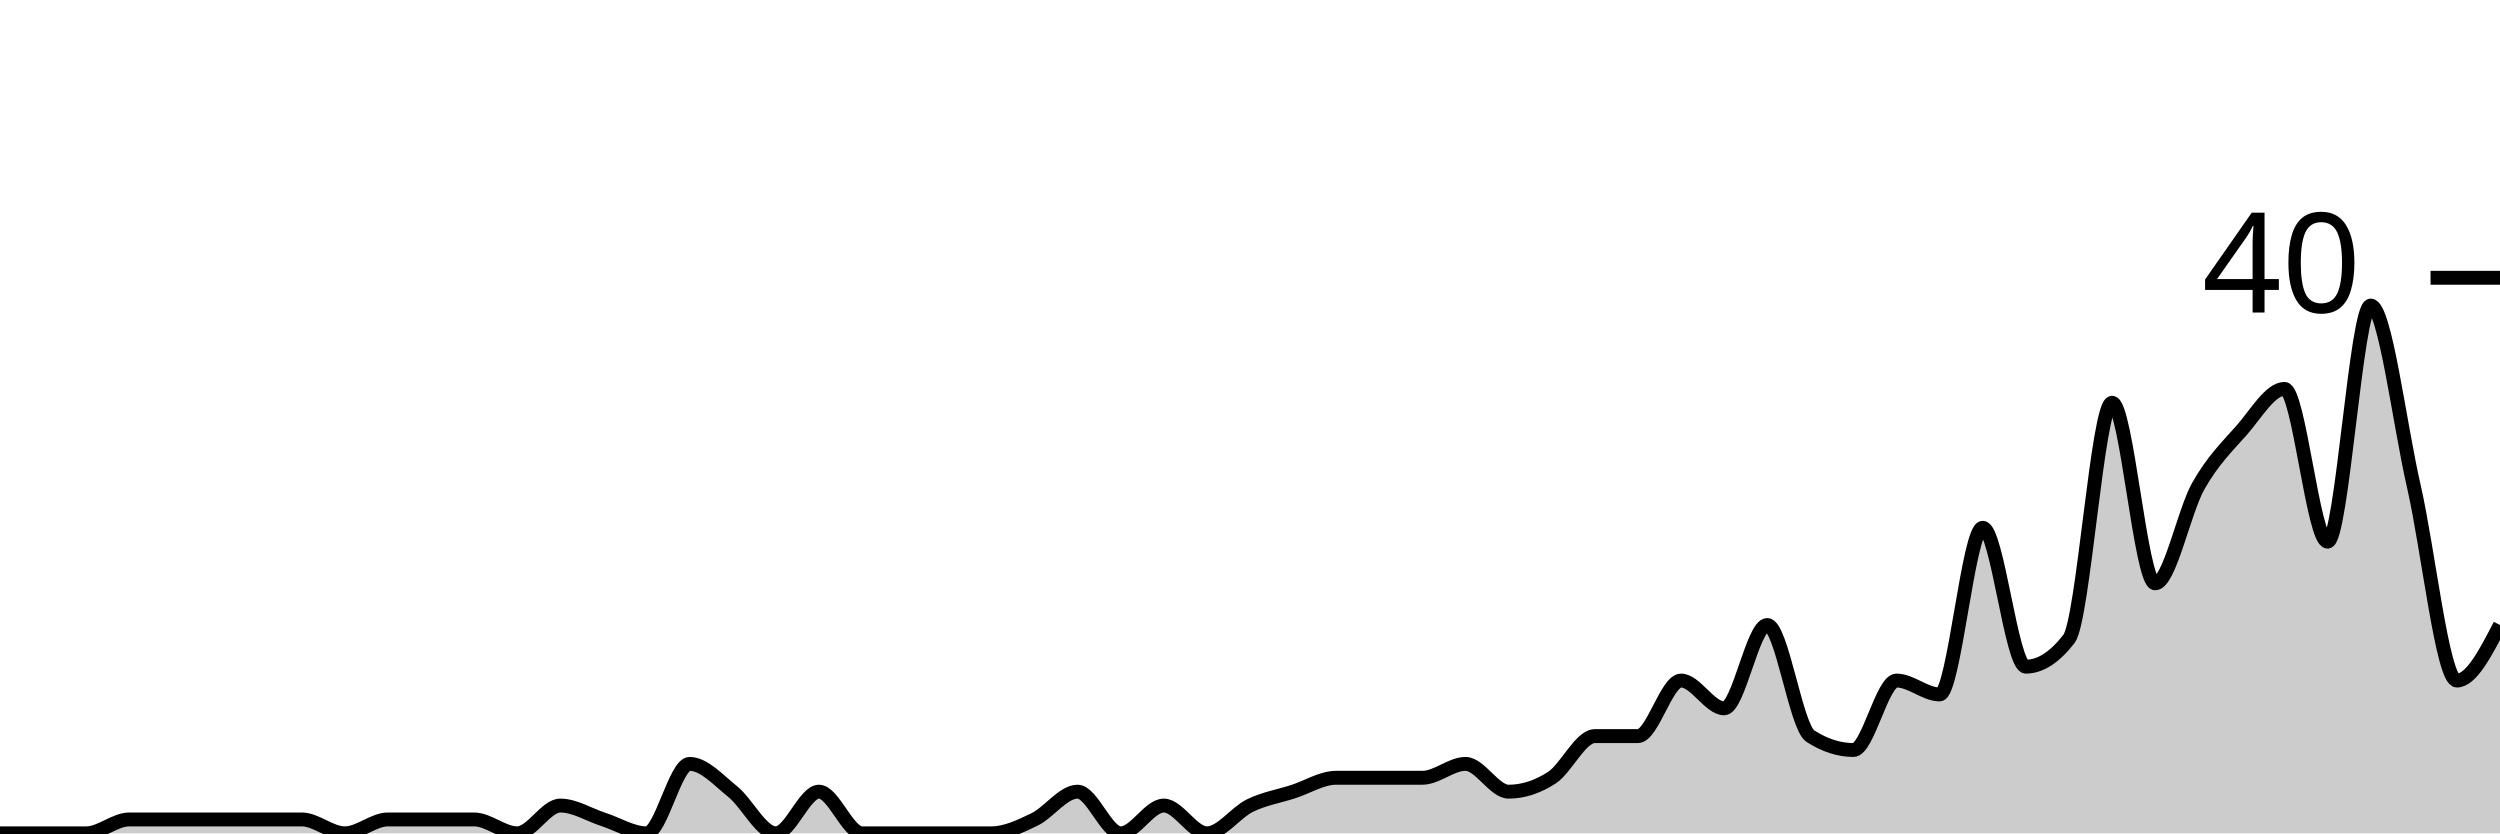
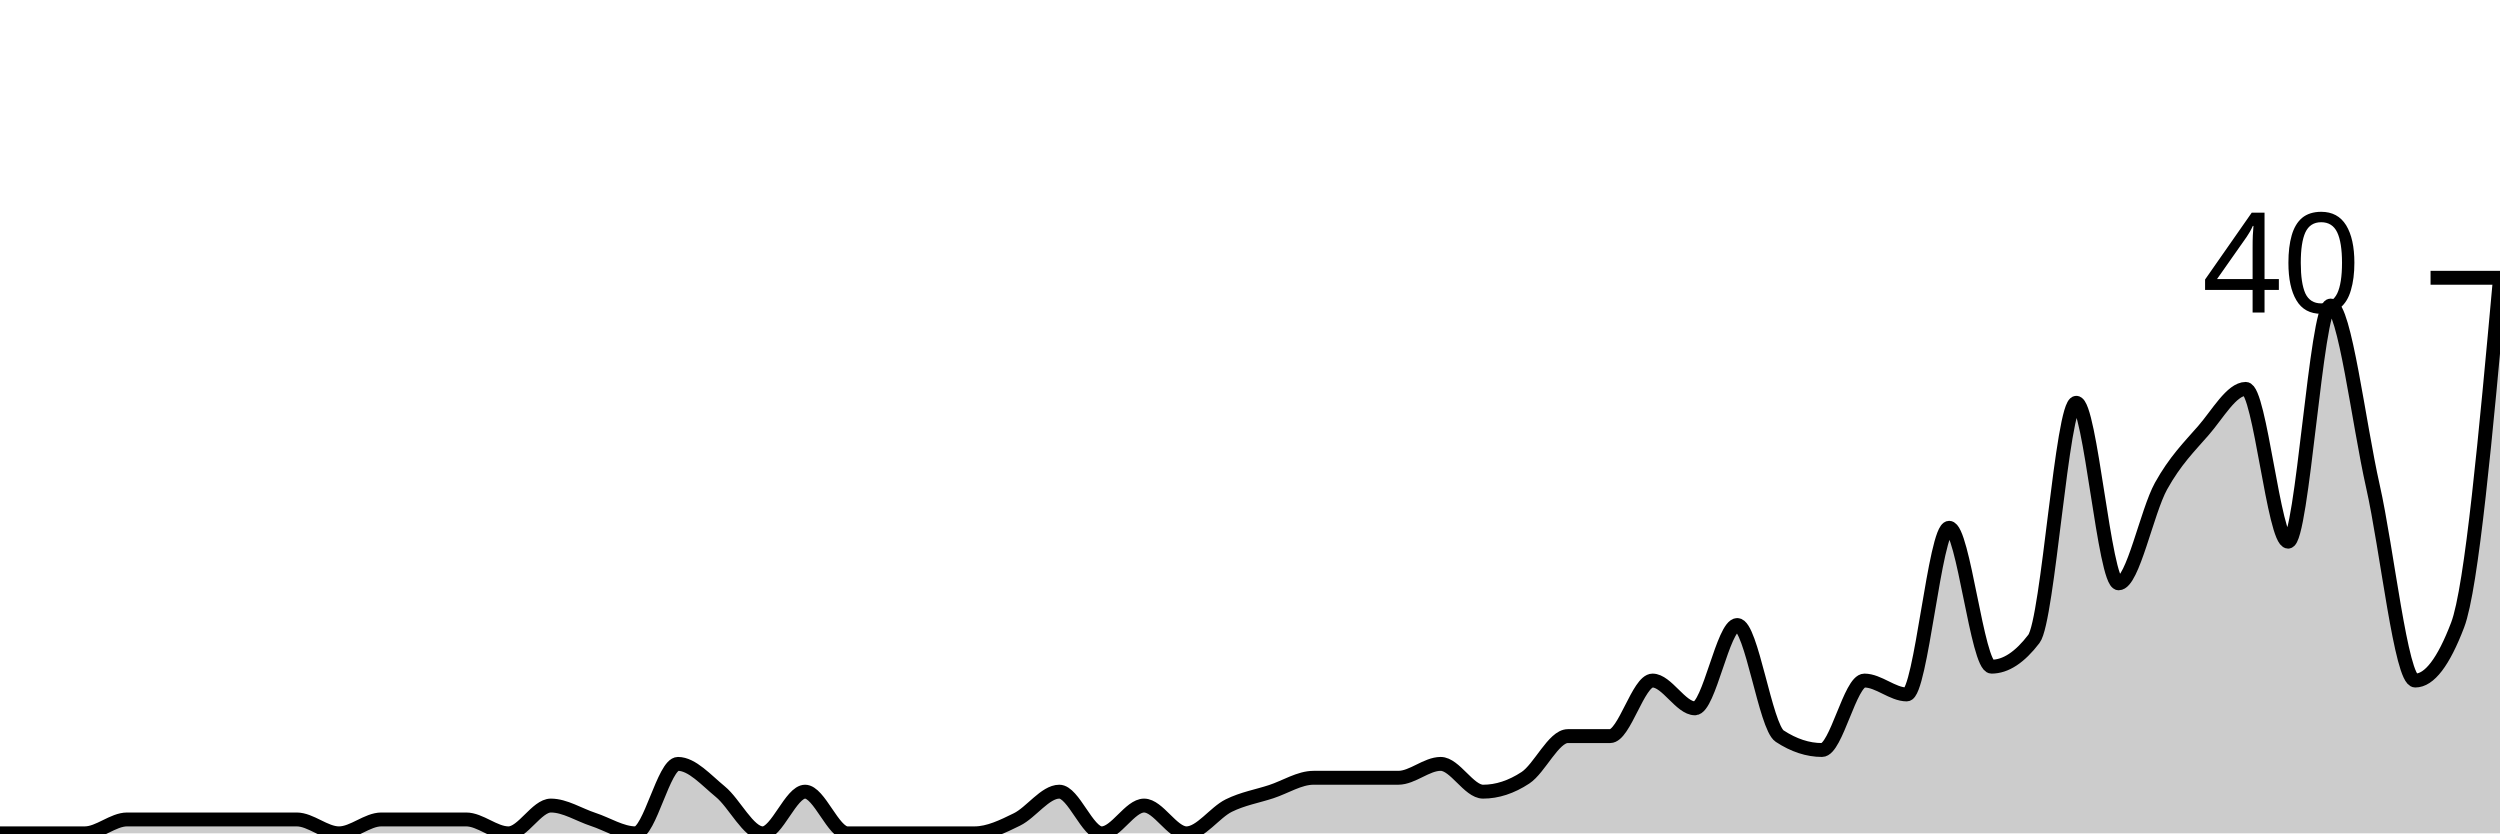
<svg xmlns="http://www.w3.org/2000/svg" viewBox="0 0 180 60">
  <g transform="translate(0,20)">
-     <path class="area" fill="rgba(0, 0, 0, 0.2)" d="M0,40C1.034,40,2.069,40,3.103,40C4.138,40,5.172,40,6.207,40C7.241,40,8.276,39,9.31,39C10.345,39,11.379,39,12.414,39C13.448,39,14.483,39,15.517,39C16.552,39,17.586,39,18.621,39C19.655,39,20.69,39,21.724,39C22.759,39,23.793,40,24.828,40C25.862,40,26.897,39,27.931,39C28.966,39,30,39,31.034,39C32.069,39,33.103,39,34.138,39C35.172,39,36.207,40,37.241,40C38.276,40,39.31,38,40.345,38C41.379,38,42.414,38.667,43.448,39C44.483,39.333,45.517,40,46.552,40C47.586,40,48.621,35,49.655,35C50.69,35,51.724,36.167,52.759,37C53.793,37.833,54.828,40,55.862,40C56.897,40,57.931,37,58.966,37C60,37,61.034,40,62.069,40C63.103,40,64.138,40,65.172,40C66.207,40,67.241,40,68.276,40C69.31,40,70.345,40,71.379,40C72.414,40,73.448,39.5,74.483,39C75.517,38.5,76.552,37,77.586,37C78.621,37,79.655,40,80.69,40C81.724,40,82.759,38,83.793,38C84.828,38,85.862,40,86.897,40C87.931,40,88.966,38.5,90,38C91.034,37.5,92.069,37.333,93.103,37C94.138,36.667,95.172,36,96.207,36C97.241,36,98.276,36,99.31,36C100.345,36,101.379,36,102.414,36C103.448,36,104.483,35,105.517,35C106.552,35,107.586,37,108.621,37C109.655,37,110.69,36.667,111.724,36C112.759,35.333,113.793,33,114.828,33C115.862,33,116.897,33,117.931,33C118.966,33,120,29,121.034,29C122.069,29,123.103,31,124.138,31C125.172,31,126.207,25,127.241,25C128.276,25,129.31,32.333,130.345,33C131.379,33.667,132.414,34,133.448,34C134.483,34,135.517,29,136.552,29C137.586,29,138.621,30,139.655,30C140.69,30,141.724,18,142.759,18C143.793,18,144.828,28,145.862,28C146.897,28,147.931,27.333,148.966,26C150,24.667,151.034,9,152.069,9C153.103,9,154.138,22,155.172,22C156.207,22,157.241,16.833,158.276,15C159.31,13.167,160.345,12.167,161.379,11C162.414,9.833,163.448,8,164.483,8C165.517,8,166.552,19,167.586,19C168.621,19,169.655,2,170.69,2C171.724,2,172.759,10.5,173.793,15C174.828,19.5,175.862,29,176.897,29C177.931,29,178.966,27,180,25L180,40C178.966,40,177.931,40,176.897,40C175.862,40,174.828,40,173.793,40C172.759,40,171.724,40,170.69,40C169.655,40,168.621,40,167.586,40C166.552,40,165.517,40,164.483,40C163.448,40,162.414,40,161.379,40C160.345,40,159.31,40,158.276,40C157.241,40,156.207,40,155.172,40C154.138,40,153.103,40,152.069,40C151.034,40,150,40,148.966,40C147.931,40,146.897,40,145.862,40C144.828,40,143.793,40,142.759,40C141.724,40,140.69,40,139.655,40C138.621,40,137.586,40,136.552,40C135.517,40,134.483,40,133.448,40C132.414,40,131.379,40,130.345,40C129.31,40,128.276,40,127.241,40C126.207,40,125.172,40,124.138,40C123.103,40,122.069,40,121.034,40C120,40,118.966,40,117.931,40C116.897,40,115.862,40,114.828,40C113.793,40,112.759,40,111.724,40C110.69,40,109.655,40,108.621,40C107.586,40,106.552,40,105.517,40C104.483,40,103.448,40,102.414,40C101.379,40,100.345,40,99.31,40C98.276,40,97.241,40,96.207,40C95.172,40,94.138,40,93.103,40C92.069,40,91.034,40,90,40C88.966,40,87.931,40,86.897,40C85.862,40,84.828,40,83.793,40C82.759,40,81.724,40,80.69,40C79.655,40,78.621,40,77.586,40C76.552,40,75.517,40,74.483,40C73.448,40,72.414,40,71.379,40C70.345,40,69.31,40,68.276,40C67.241,40,66.207,40,65.172,40C64.138,40,63.103,40,62.069,40C61.034,40,60,40,58.966,40C57.931,40,56.897,40,55.862,40C54.828,40,53.793,40,52.759,40C51.724,40,50.69,40,49.655,40C48.621,40,47.586,40,46.552,40C45.517,40,44.483,40,43.448,40C42.414,40,41.379,40,40.345,40C39.31,40,38.276,40,37.241,40C36.207,40,35.172,40,34.138,40C33.103,40,32.069,40,31.034,40C30,40,28.966,40,27.931,40C26.897,40,25.862,40,24.828,40C23.793,40,22.759,40,21.724,40C20.69,40,19.655,40,18.621,40C17.586,40,16.552,40,15.517,40C14.483,40,13.448,40,12.414,40C11.379,40,10.345,40,9.31,40C8.276,40,7.241,40,6.207,40C5.172,40,4.138,40,3.103,40C2.069,40,1.034,40,0,40Z" />
-     <path class="line" stroke="black" fill="none" d="M0,40C1.034,40,2.069,40,3.103,40C4.138,40,5.172,40,6.207,40C7.241,40,8.276,39,9.31,39C10.345,39,11.379,39,12.414,39C13.448,39,14.483,39,15.517,39C16.552,39,17.586,39,18.621,39C19.655,39,20.69,39,21.724,39C22.759,39,23.793,40,24.828,40C25.862,40,26.897,39,27.931,39C28.966,39,30,39,31.034,39C32.069,39,33.103,39,34.138,39C35.172,39,36.207,40,37.241,40C38.276,40,39.31,38,40.345,38C41.379,38,42.414,38.667,43.448,39C44.483,39.333,45.517,40,46.552,40C47.586,40,48.621,35,49.655,35C50.69,35,51.724,36.167,52.759,37C53.793,37.833,54.828,40,55.862,40C56.897,40,57.931,37,58.966,37C60,37,61.034,40,62.069,40C63.103,40,64.138,40,65.172,40C66.207,40,67.241,40,68.276,40C69.31,40,70.345,40,71.379,40C72.414,40,73.448,39.5,74.483,39C75.517,38.5,76.552,37,77.586,37C78.621,37,79.655,40,80.69,40C81.724,40,82.759,38,83.793,38C84.828,38,85.862,40,86.897,40C87.931,40,88.966,38.5,90,38C91.034,37.5,92.069,37.333,93.103,37C94.138,36.667,95.172,36,96.207,36C97.241,36,98.276,36,99.31,36C100.345,36,101.379,36,102.414,36C103.448,36,104.483,35,105.517,35C106.552,35,107.586,37,108.621,37C109.655,37,110.69,36.667,111.724,36C112.759,35.333,113.793,33,114.828,33C115.862,33,116.897,33,117.931,33C118.966,33,120,29,121.034,29C122.069,29,123.103,31,124.138,31C125.172,31,126.207,25,127.241,25C128.276,25,129.31,32.333,130.345,33C131.379,33.667,132.414,34,133.448,34C134.483,34,135.517,29,136.552,29C137.586,29,138.621,30,139.655,30C140.69,30,141.724,18,142.759,18C143.793,18,144.828,28,145.862,28C146.897,28,147.931,27.333,148.966,26C150,24.667,151.034,9,152.069,9C153.103,9,154.138,22,155.172,22C156.207,22,157.241,16.833,158.276,15C159.31,13.167,160.345,12.167,161.379,11C162.414,9.833,163.448,8,164.483,8C165.517,8,166.552,19,167.586,19C168.621,19,169.655,2,170.69,2C171.724,2,172.759,10.5,173.793,15C174.828,19.5,175.862,29,176.897,29C177.931,29,178.966,27,180,25" />
+     <path class="area" fill="rgba(0, 0, 0, 0.2)" d="M0,40C1.017,40,2.034,40,3.051,40C4.068,40,5.085,40,6.102,40C7.119,40,8.136,39,9.153,39C10.169,39,11.186,39,12.203,39C13.22,39,14.237,39,15.254,39C16.271,39,17.288,39,18.305,39C19.322,39,20.339,39,21.356,39C22.373,39,23.39,40,24.407,40C25.424,40,26.441,39,27.458,39C28.475,39,29.492,39,30.508,39C31.525,39,32.542,39,33.559,39C34.576,39,35.593,40,36.61,40C37.627,40,38.644,38,39.661,38C40.678,38,41.695,38.667,42.712,39C43.729,39.333,44.746,40,45.763,40C46.78,40,47.797,35,48.814,35C49.831,35,50.847,36.167,51.864,37C52.881,37.833,53.898,40,54.915,40C55.932,40,56.949,37,57.966,37C58.983,37,60,40,61.017,40C62.034,40,63.051,40,64.068,40C65.085,40,66.102,40,67.119,40C68.136,40,69.153,40,70.169,40C71.186,40,72.203,39.5,73.22,39C74.237,38.5,75.254,37,76.271,37C77.288,37,78.305,40,79.322,40C80.339,40,81.356,38,82.373,38C83.39,38,84.407,40,85.424,40C86.441,40,87.458,38.5,88.475,38C89.492,37.5,90.508,37.333,91.525,37C92.542,36.667,93.559,36,94.576,36C95.593,36,96.61,36,97.627,36C98.644,36,99.661,36,100.678,36C101.695,36,102.712,35,103.729,35C104.746,35,105.763,37,106.78,37C107.797,37,108.814,36.667,109.831,36C110.847,35.333,111.864,33,112.881,33C113.898,33,114.915,33,115.932,33C116.949,33,117.966,29,118.983,29C120,29,121.017,31,122.034,31C123.051,31,124.068,25,125.085,25C126.102,25,127.119,32.333,128.136,33C129.153,33.667,130.169,34,131.186,34C132.203,34,133.22,29,134.237,29C135.254,29,136.271,30,137.288,30C138.305,30,139.322,18,140.339,18C141.356,18,142.373,28,143.39,28C144.407,28,145.424,27.333,146.441,26C147.458,24.667,148.475,9,149.492,9C150.508,9,151.525,22,152.542,22C153.559,22,154.576,16.833,155.593,15C156.61,13.167,157.627,12.167,158.644,11C159.661,9.833,160.678,8,161.695,8C162.712,8,163.729,19,164.746,19C165.763,19,166.78,2,167.797,2C168.814,2,169.831,10.5,170.847,15C171.864,19.5,172.881,29,173.898,29C174.915,29,175.932,27.667,176.949,25C177.966,22.333,178.983,11.167,180,0L180,40C178.983,40,177.966,40,176.949,40C175.932,40,174.915,40,173.898,40C172.881,40,171.864,40,170.847,40C169.831,40,168.814,40,167.797,40C166.78,40,165.763,40,164.746,40C163.729,40,162.712,40,161.695,40C160.678,40,159.661,40,158.644,40C157.627,40,156.61,40,155.593,40C154.576,40,153.559,40,152.542,40C151.525,40,150.508,40,149.492,40C148.475,40,147.458,40,146.441,40C145.424,40,144.407,40,143.39,40C142.373,40,141.356,40,140.339,40C139.322,40,138.305,40,137.288,40C136.271,40,135.254,40,134.237,40C133.22,40,132.203,40,131.186,40C130.169,40,129.153,40,128.136,40C127.119,40,126.102,40,125.085,40C124.068,40,123.051,40,122.034,40C121.017,40,120,40,118.983,40C117.966,40,116.949,40,115.932,40C114.915,40,113.898,40,112.881,40C111.864,40,110.847,40,109.831,40C108.814,40,107.797,40,106.78,40C105.763,40,104.746,40,103.729,40C102.712,40,101.695,40,100.678,40C99.661,40,98.644,40,97.627,40C96.61,40,95.593,40,94.576,40C93.559,40,92.542,40,91.525,40C90.508,40,89.492,40,88.475,40C87.458,40,86.441,40,85.424,40C84.407,40,83.39,40,82.373,40C81.356,40,80.339,40,79.322,40C78.305,40,77.288,40,76.271,40C75.254,40,74.237,40,73.22,40C72.203,40,71.186,40,70.169,40C69.153,40,68.136,40,67.119,40C66.102,40,65.085,40,64.068,40C63.051,40,62.034,40,61.017,40C60,40,58.983,40,57.966,40C56.949,40,55.932,40,54.915,40C53.898,40,52.881,40,51.864,40C50.847,40,49.831,40,48.814,40C47.797,40,46.78,40,45.763,40C44.746,40,43.729,40,42.712,40C41.695,40,40.678,40,39.661,40C38.644,40,37.627,40,36.61,40C35.593,40,34.576,40,33.559,40C32.542,40,31.525,40,30.508,40C29.492,40,28.475,40,27.458,40C26.441,40,25.424,40,24.407,40C23.39,40,22.373,40,21.356,40C20.339,40,19.322,40,18.305,40C17.288,40,16.271,40,15.254,40C14.237,40,13.22,40,12.203,40C11.186,40,10.169,40,9.153,40C8.136,40,7.119,40,6.102,40C5.085,40,4.068,40,3.051,40C2.034,40,1.017,40,0,40Z" />
+     <path class="line" stroke="black" fill="none" d="M0,40C1.017,40,2.034,40,3.051,40C4.068,40,5.085,40,6.102,40C7.119,40,8.136,39,9.153,39C10.169,39,11.186,39,12.203,39C13.22,39,14.237,39,15.254,39C16.271,39,17.288,39,18.305,39C19.322,39,20.339,39,21.356,39C22.373,39,23.39,40,24.407,40C25.424,40,26.441,39,27.458,39C28.475,39,29.492,39,30.508,39C31.525,39,32.542,39,33.559,39C34.576,39,35.593,40,36.61,40C37.627,40,38.644,38,39.661,38C40.678,38,41.695,38.667,42.712,39C43.729,39.333,44.746,40,45.763,40C46.78,40,47.797,35,48.814,35C49.831,35,50.847,36.167,51.864,37C52.881,37.833,53.898,40,54.915,40C55.932,40,56.949,37,57.966,37C58.983,37,60,40,61.017,40C62.034,40,63.051,40,64.068,40C65.085,40,66.102,40,67.119,40C68.136,40,69.153,40,70.169,40C71.186,40,72.203,39.5,73.22,39C74.237,38.5,75.254,37,76.271,37C77.288,37,78.305,40,79.322,40C80.339,40,81.356,38,82.373,38C83.39,38,84.407,40,85.424,40C86.441,40,87.458,38.5,88.475,38C89.492,37.5,90.508,37.333,91.525,37C92.542,36.667,93.559,36,94.576,36C95.593,36,96.61,36,97.627,36C98.644,36,99.661,36,100.678,36C101.695,36,102.712,35,103.729,35C104.746,35,105.763,37,106.78,37C107.797,37,108.814,36.667,109.831,36C110.847,35.333,111.864,33,112.881,33C113.898,33,114.915,33,115.932,33C116.949,33,117.966,29,118.983,29C120,29,121.017,31,122.034,31C123.051,31,124.068,25,125.085,25C126.102,25,127.119,32.333,128.136,33C129.153,33.667,130.169,34,131.186,34C132.203,34,133.22,29,134.237,29C135.254,29,136.271,30,137.288,30C138.305,30,139.322,18,140.339,18C141.356,18,142.373,28,143.39,28C144.407,28,145.424,27.333,146.441,26C147.458,24.667,148.475,9,149.492,9C150.508,9,151.525,22,152.542,22C153.559,22,154.576,16.833,155.593,15C156.61,13.167,157.627,12.167,158.644,11C159.661,9.833,160.678,8,161.695,8C162.712,8,163.729,19,164.746,19C165.763,19,166.78,2,167.797,2C168.814,2,169.831,10.5,170.847,15C171.864,19.5,172.881,29,173.898,29C174.915,29,175.932,27.667,176.949,25C177.966,22.333,178.983,11.167,180,0" />
    <path class="axis-ceiling" stroke-width="1" stroke="black" fill="none" d="M175,0L180,0" />
    <text class="axis-ceiling-label" font-family="sans-serif" text-anchor="end" font-size="10px" x="170" y="2.5">40</text>
  </g>
</svg>
